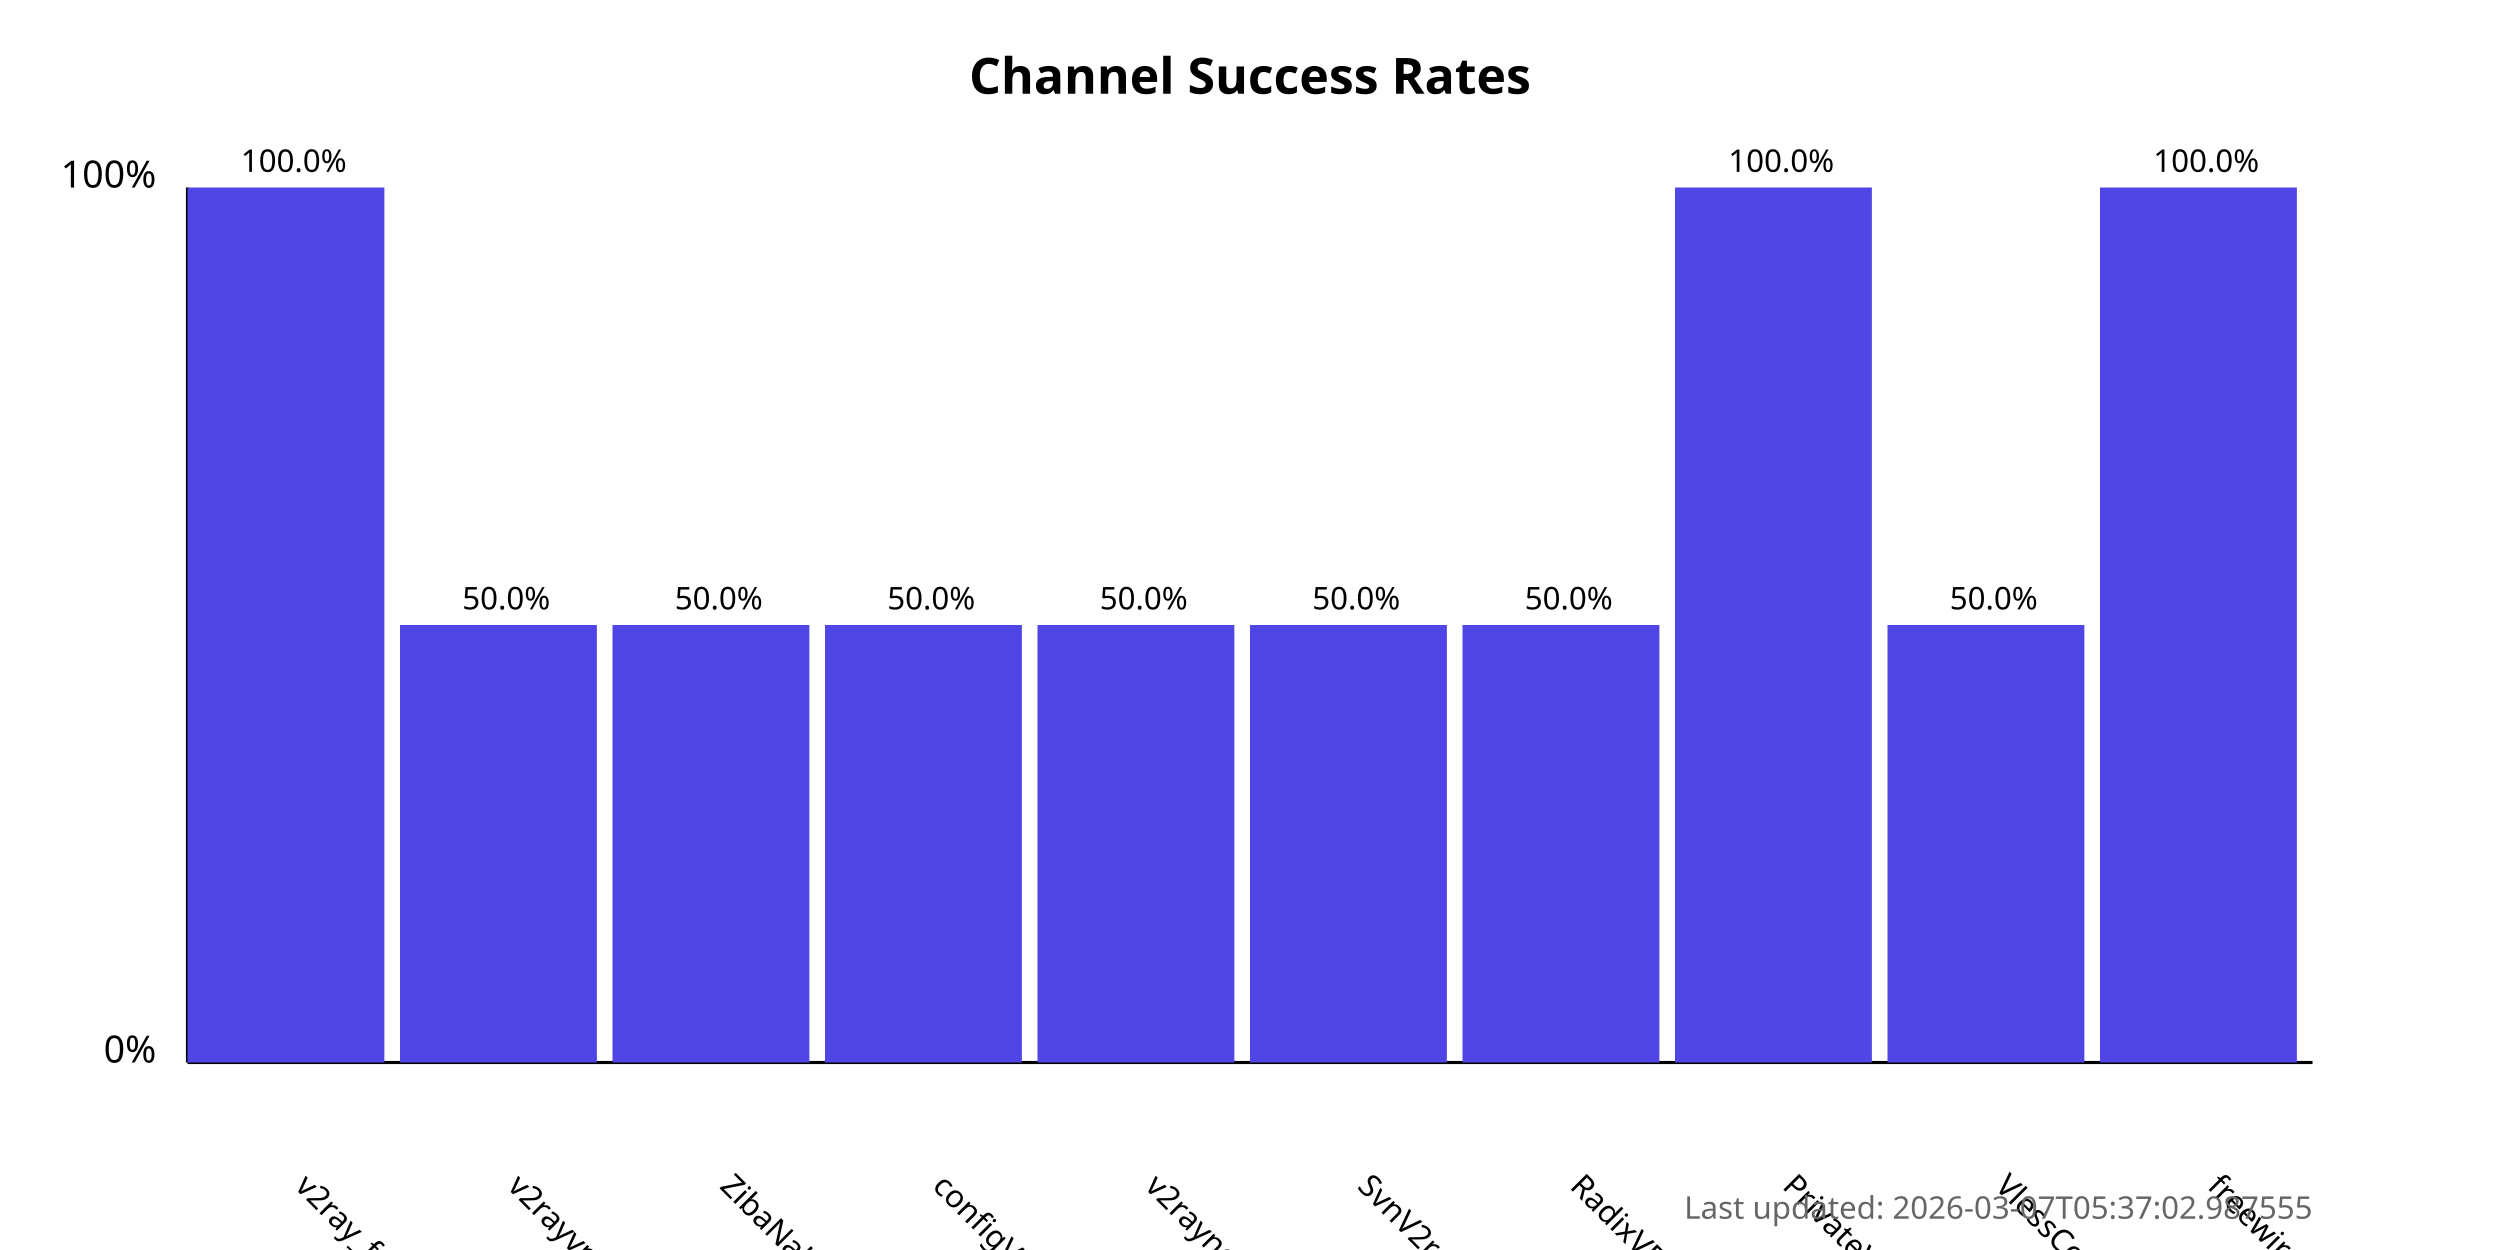
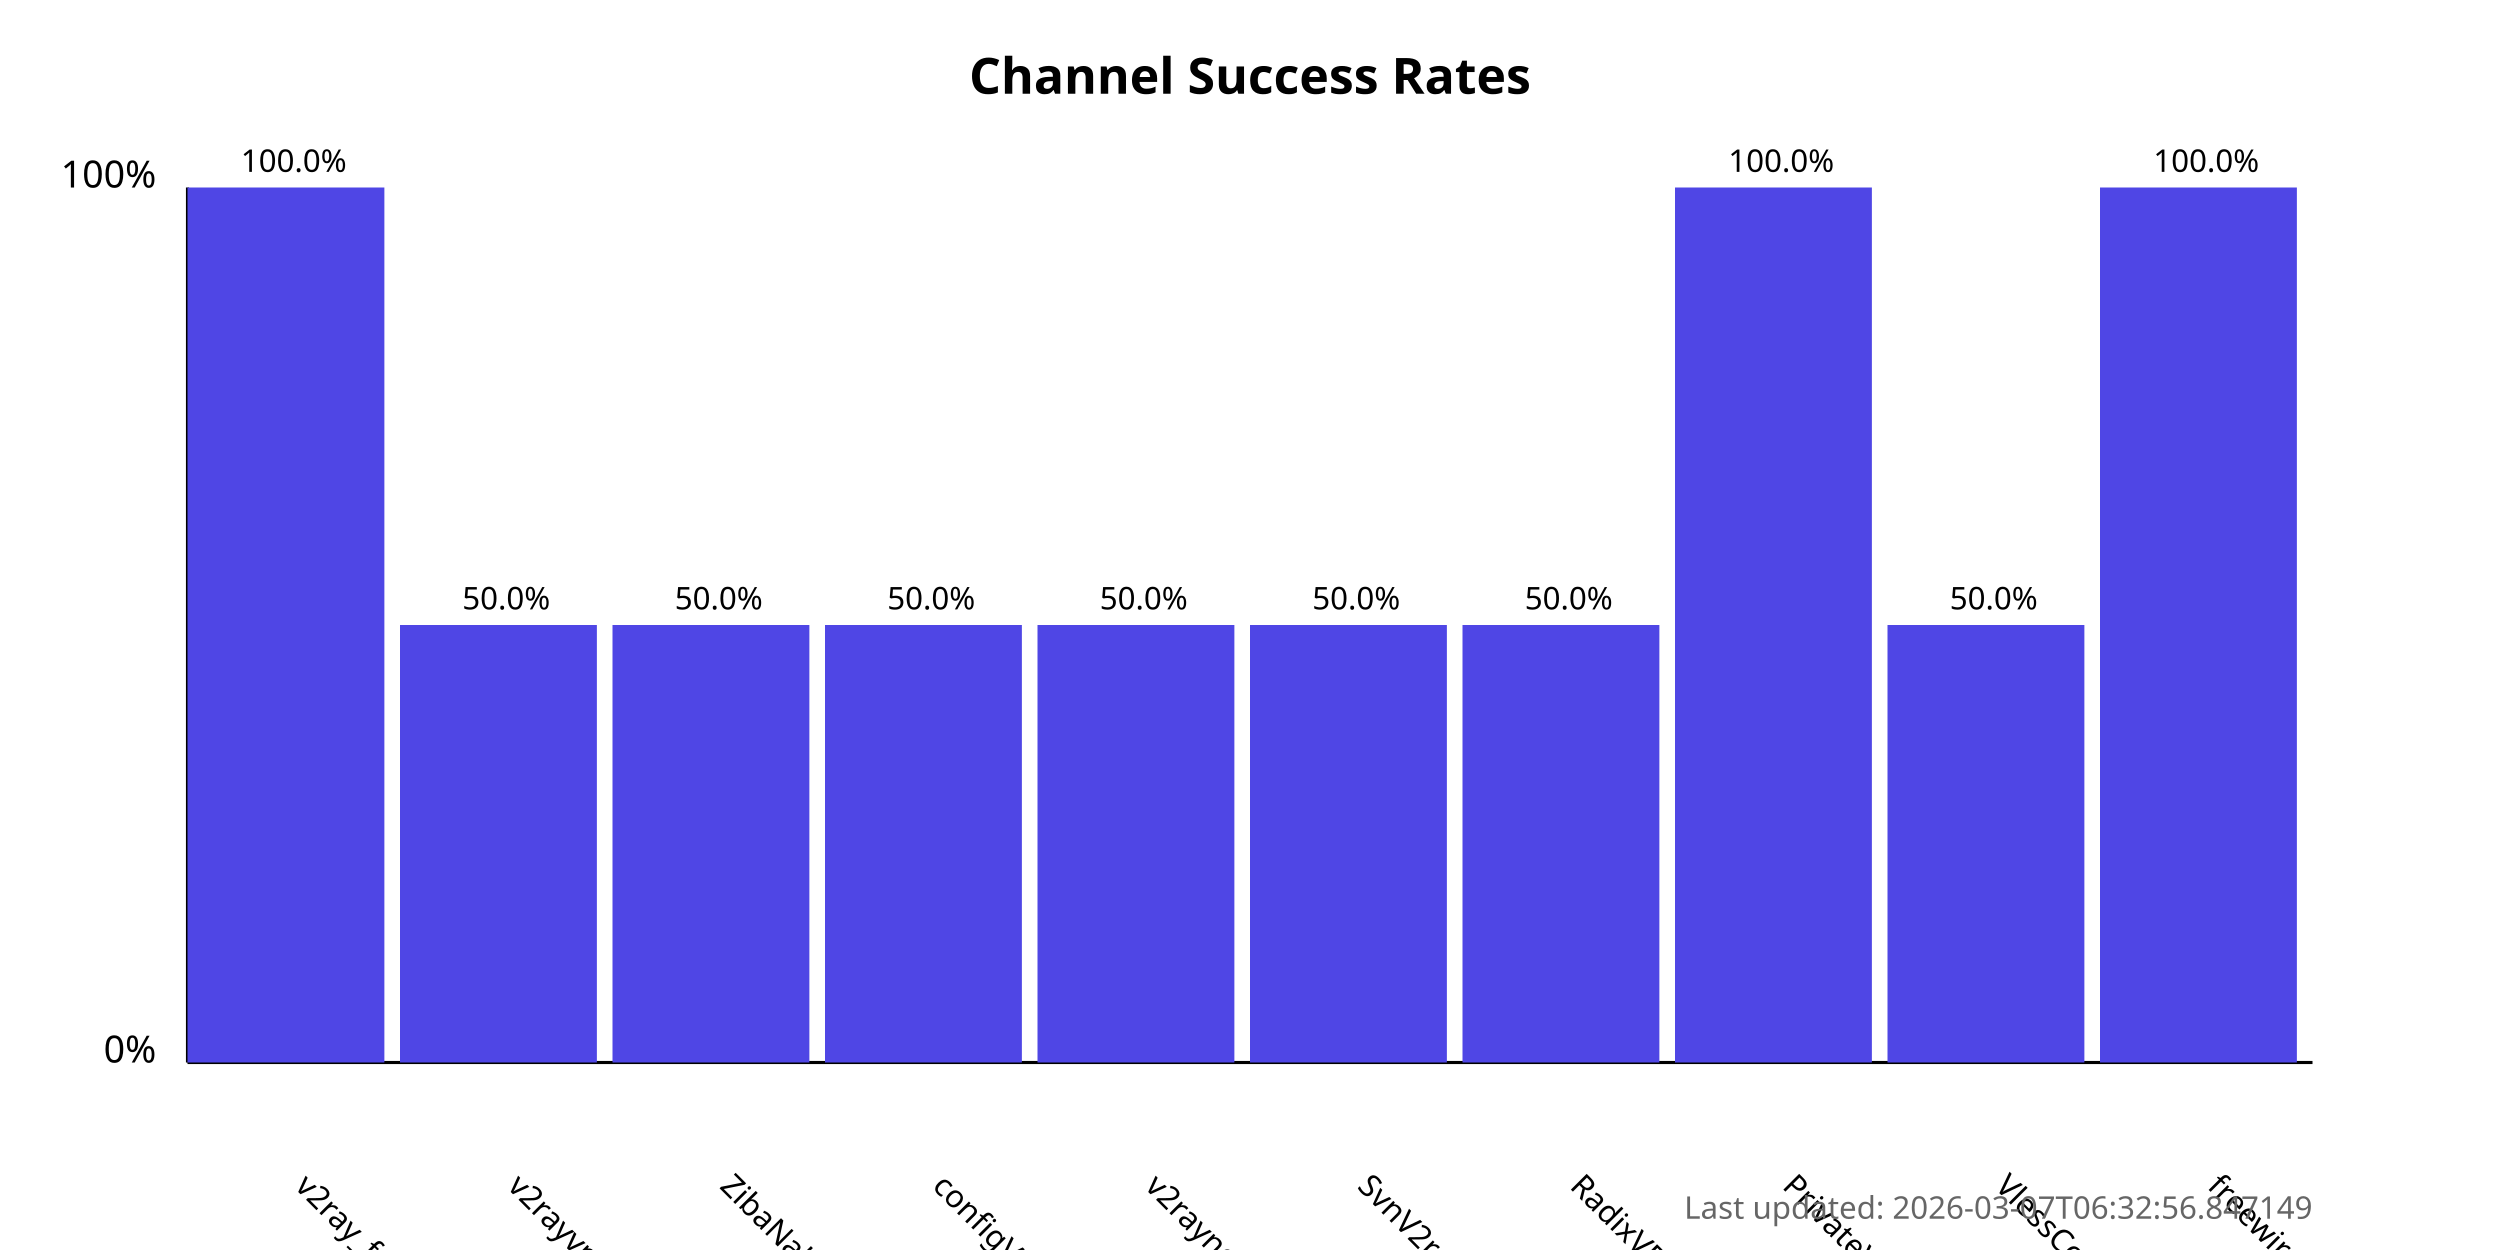
<svg xmlns="http://www.w3.org/2000/svg" width="800" height="400">
  <style>
            .chart-title { font: bold 16px sans-serif; }
            .axis-label { font: 12px sans-serif; }
            .tick-label { font: 10px sans-serif; }
            .bar { fill: #4f46e5; }
            .bar:hover { fill: #6366f1; }
            .timestamp { font: 10px sans-serif; fill: #666; }
        </style>
  <text x="400.0" y="30" text-anchor="middle" class="chart-title">
            Channel Success Rates
        </text>
  <line x1="60" y1="340" x2="60" y2="60" stroke="black" stroke-width="1" />
  <line x1="60" y1="340" x2="740" y2="340" stroke="black" stroke-width="1" />
  <text x="50" y="340" text-anchor="end" class="axis-label">0%</text>
  <text x="50" y="60" text-anchor="end" class="axis-label">100%</text>
  <g>
    <rect x="60" y="60.0" width="63.0" height="280.0" class="bar" />
    <text x="94.0" y="380" transform="rotate(45, 94.0, 380)" text-anchor="start" class="tick-label">
                v2ray_free_conf
            </text>
    <text x="94.0" y="55.0" text-anchor="middle" class="tick-label">
                100.0%
            </text>
  </g>
  <g>
    <rect x="128.0" y="200.0" width="63.0" height="140.0" class="bar" />
    <text x="162.0" y="380" transform="rotate(45, 162.0, 380)" text-anchor="start" class="tick-label">
                v2rayvpno
            </text>
    <text x="162.0" y="195.0" text-anchor="middle" class="tick-label">
                50.0%
            </text>
  </g>
  <g>
    <rect x="196.0" y="200.0" width="63.0" height="140.0" class="bar" />
    <text x="230.0" y="380" transform="rotate(45, 230.0, 380)" text-anchor="start" class="tick-label">
                ZibaNabz
            </text>
    <text x="230.0" y="195.0" text-anchor="middle" class="tick-label">
                50.0%
            </text>
  </g>
  <g>
    <rect x="264.0" y="200.0" width="63.0" height="140.0" class="bar" />
    <text x="298.0" y="380" transform="rotate(45, 298.0, 380)" text-anchor="start" class="tick-label">
                configV2rayForFree
            </text>
    <text x="298.0" y="195.0" text-anchor="middle" class="tick-label">
                50.0%
            </text>
  </g>
  <g>
    <rect x="332.0" y="200.0" width="63.0" height="140.0" class="bar" />
    <text x="366.0" y="380" transform="rotate(45, 366.0, 380)" text-anchor="start" class="tick-label">
                v2rayngvpn
            </text>
    <text x="366.0" y="195.0" text-anchor="middle" class="tick-label">
                50.0%
            </text>
  </g>
  <g>
    <rect x="400.0" y="200.0" width="63.0" height="140.0" class="bar" />
    <text x="434.0" y="380" transform="rotate(45, 434.0, 380)" text-anchor="start" class="tick-label">
                SvnV2ray
            </text>
    <text x="434.0" y="195.0" text-anchor="middle" class="tick-label">
                50.0%
            </text>
  </g>
  <g>
    <rect x="468.0" y="200.0" width="63.0" height="140.0" class="bar" />
    <text x="502.0" y="380" transform="rotate(45, 502.0, 380)" text-anchor="start" class="tick-label">
                RadixVPN
            </text>
    <text x="502.0" y="195.0" text-anchor="middle" class="tick-label">
                50.0%
            </text>
  </g>
  <g>
    <rect x="536.0" y="60.0" width="63.0" height="280.0" class="bar" />
    <text x="570.0" y="380" transform="rotate(45, 570.0, 380)" text-anchor="start" class="tick-label">
                PrivateVPNs
            </text>
    <text x="570.0" y="55.0" text-anchor="middle" class="tick-label">
                100.0%
            </text>
  </g>
  <g>
    <rect x="604.0" y="200.0" width="63.0" height="140.0" class="bar" />
    <text x="638.0" y="380" transform="rotate(45, 638.0, 380)" text-anchor="start" class="tick-label">
                VlessConfig
            </text>
    <text x="638.0" y="195.0" text-anchor="middle" class="tick-label">
                50.0%
            </text>
  </g>
  <g>
    <rect x="672.0" y="60.0" width="63.0" height="280.0" class="bar" />
    <text x="706.0" y="380" transform="rotate(45, 706.0, 380)" text-anchor="start" class="tick-label">
                freewireguard
            </text>
    <text x="706.0" y="55.0" text-anchor="middle" class="tick-label">
                100.0%
            </text>
  </g>
  <text x="740" y="390" text-anchor="end" class="timestamp">
-             Last updated: 2026-03-07T05:37:02.987555
+             Last updated: 2026-03-07T06:32:56.847149
        </text>
</svg>
